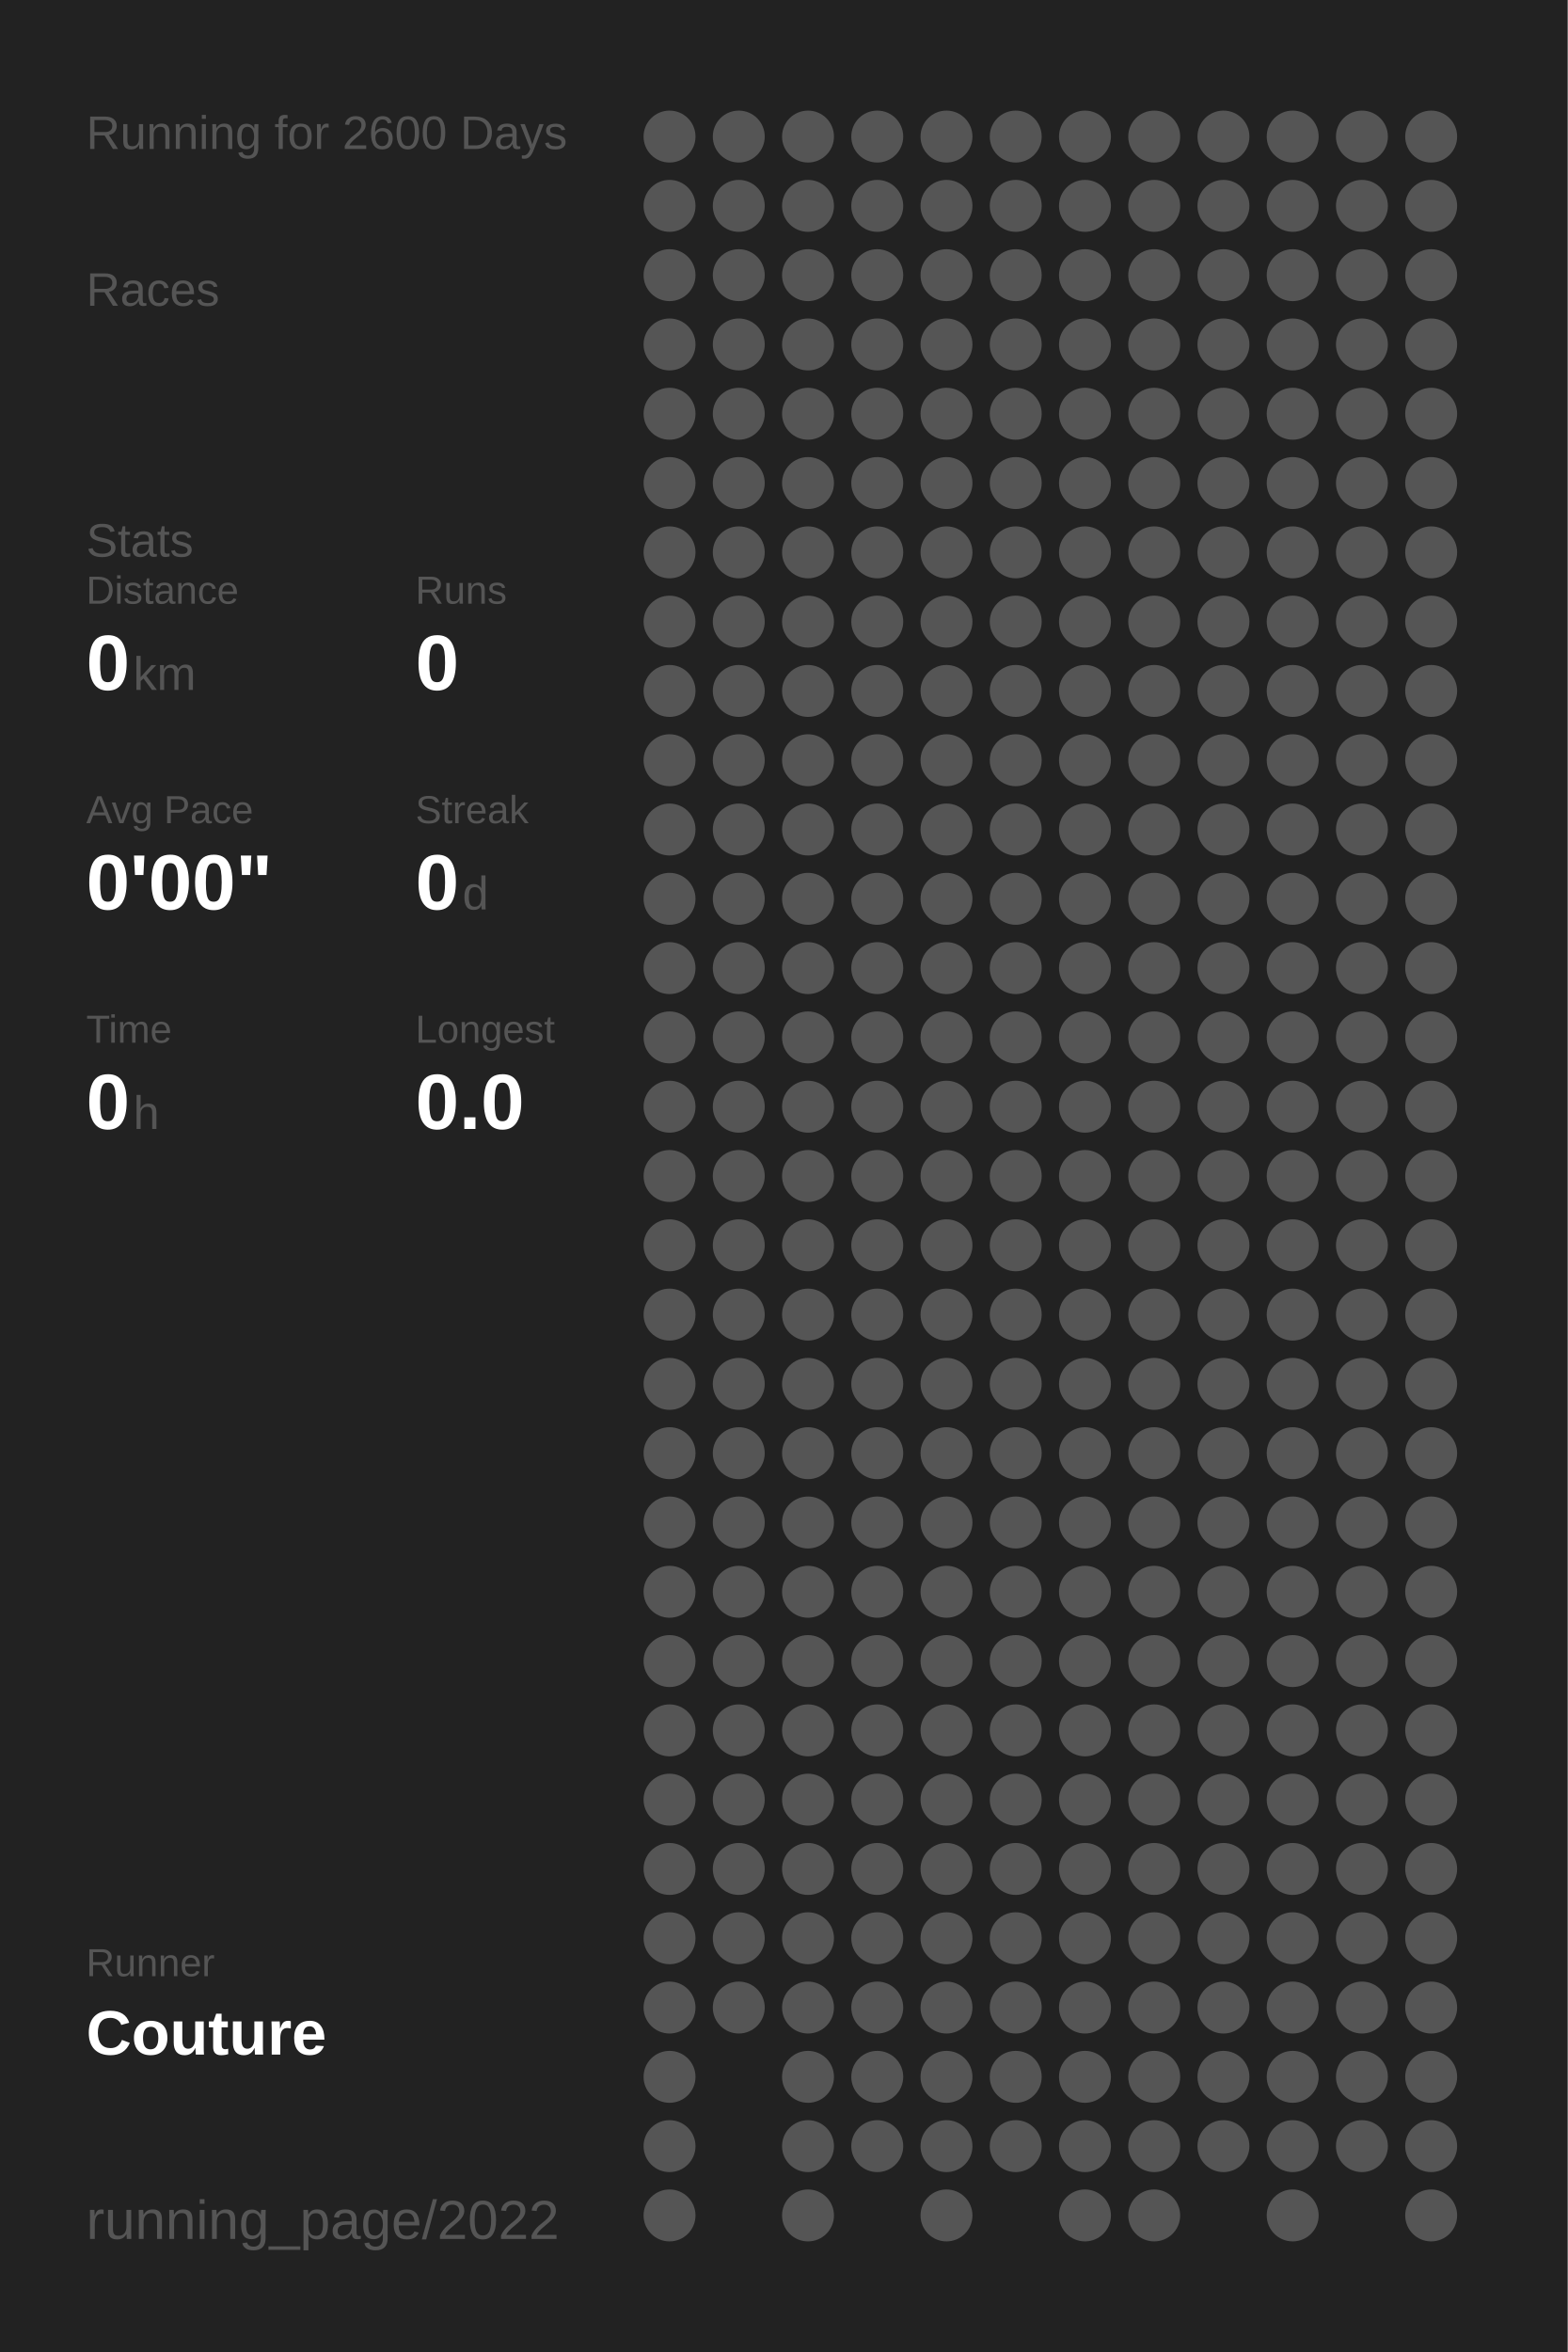
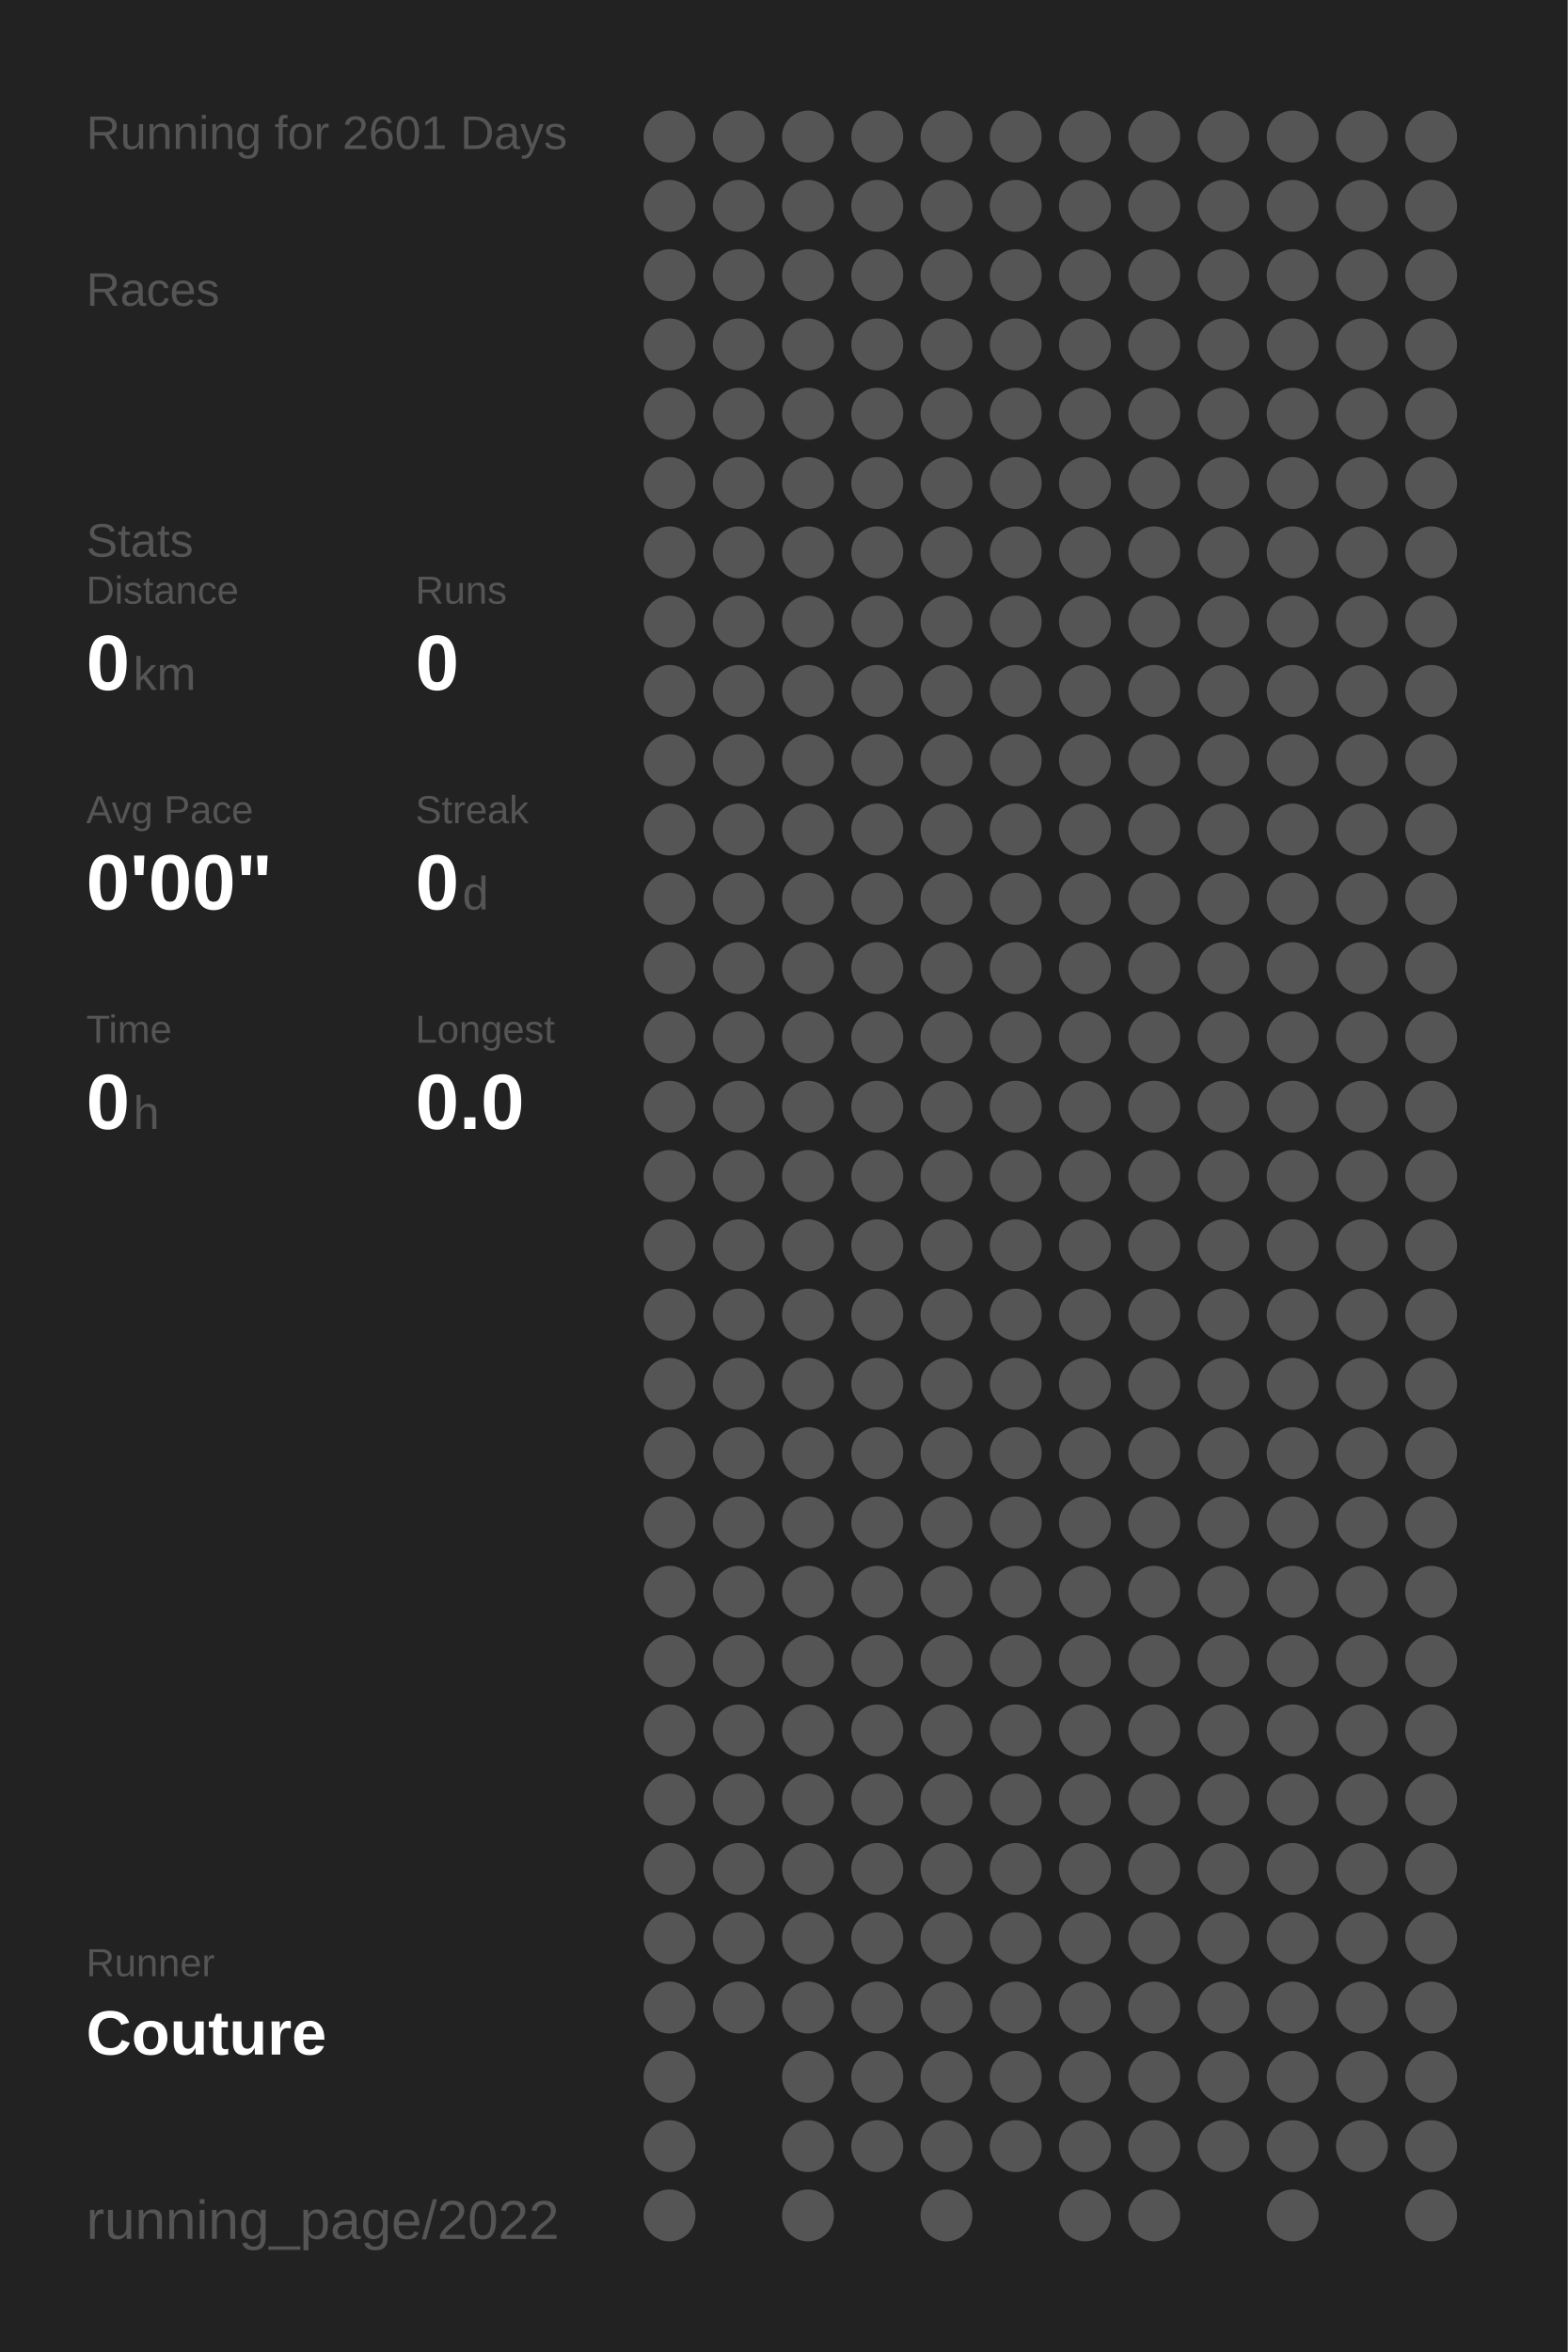
<svg xmlns="http://www.w3.org/2000/svg" baseProfile="full" height="300mm" version="1.1" viewBox="0,0,200,300" width="200mm">
  <defs />
  <rect fill="#222222" height="300" width="200" x="0" y="0" />
-   <text fill="#555555" style="font-size:6px; font-family:Arial;" x="11" y="19">Running for 2600 Days</text>
+   <text fill="#555555" style="font-size:6px; font-family:Arial;" x="11" y="19">Running for 2601 Days</text>
  <text fill="#555555" style="font-size:6px; font-family:Arial;" x="11" y="39">Races</text>
  <text fill="#555555" style="font-size:6px; font-family:Arial;" x="11" y="71">Stats</text>
  <text fill="#555555" style="font-size:5px; font-family:Arial;" x="11" y="77">Distance</text>
  <text fill="#FFFFFF" style="font-size:10px; font-family:Arial; font-weight:bold;" x="11" y="88">0</text>
  <text fill="#555555" style="font-size:6px; font-family:Arial;" x="17" y="88">km</text>
  <text fill="#555555" style="font-size:5px; font-family:Arial;" x="53" y="77">Runs</text>
  <text fill="#FFFFFF" style="font-size:10px; font-family:Arial; font-weight:bold;" x="53" y="88">0</text>
  <text fill="#555555" style="font-size:5px; font-family:Arial;" x="11" y="105">Avg Pace</text>
  <text fill="#FFFFFF" style="font-size:10px; font-family:Arial; font-weight:bold;" x="11" y="116">0'00"</text>
  <text fill="#555555" style="font-size:5px; font-family:Arial;" x="53" y="105">Streak</text>
  <text fill="#FFFFFF" style="font-size:10px; font-family:Arial; font-weight:bold;" x="53" y="116">0</text>
  <text fill="#555555" style="font-size:6px; font-family:Arial;" x="59" y="116">d</text>
  <text fill="#555555" style="font-size:5px; font-family:Arial;" x="11" y="133">Time</text>
  <text fill="#FFFFFF" style="font-size:10px; font-family:Arial; font-weight:bold;" x="11" y="144">0</text>
  <text fill="#555555" style="font-size:6px; font-family:Arial;" x="17" y="144">h</text>
  <text fill="#555555" style="font-size:5px; font-family:Arial;" x="53" y="133">Longest</text>
  <text fill="#FFFFFF" style="font-size:10px; font-family:Arial; font-weight:bold;" x="53" y="144">0.0</text>
  <text fill="#555555" style="font-size:5px; font-family:Arial;" x="11" y="252.065">Runner</text>
  <text fill="#FFFFFF" style="font-size:8px; font-family:Arial; font-weight:bold;" x="11" y="262.065">Couture</text>
  <text fill="#555555" style="font-size:7px; font-family:Arial;" x="11" y="285.581">running_page/2022</text>
  <circle cx="85.417" cy="17.419" fill="#555555" r="3.312" />
  <circle cx="85.417" cy="26.258" fill="#555555" r="3.312" />
  <circle cx="85.417" cy="35.097" fill="#555555" r="3.312" />
  <circle cx="85.417" cy="43.935" fill="#555555" r="3.312" />
  <circle cx="85.417" cy="52.774" fill="#555555" r="3.312" />
  <circle cx="85.417" cy="61.613" fill="#555555" r="3.312" />
  <circle cx="85.417" cy="70.452" fill="#555555" r="3.312" />
  <circle cx="85.417" cy="79.29" fill="#555555" r="3.312" />
  <circle cx="85.417" cy="88.129" fill="#555555" r="3.312" />
  <circle cx="85.417" cy="96.968" fill="#555555" r="3.312" />
  <circle cx="85.417" cy="105.806" fill="#555555" r="3.312" />
  <circle cx="85.417" cy="114.645" fill="#555555" r="3.312" />
  <circle cx="85.417" cy="123.484" fill="#555555" r="3.312" />
  <circle cx="85.417" cy="132.323" fill="#555555" r="3.312" />
  <circle cx="85.417" cy="141.161" fill="#555555" r="3.312" />
  <circle cx="85.417" cy="150" fill="#555555" r="3.312" />
  <circle cx="85.417" cy="158.839" fill="#555555" r="3.312" />
  <circle cx="85.417" cy="167.677" fill="#555555" r="3.312" />
  <circle cx="85.417" cy="176.516" fill="#555555" r="3.312" />
  <circle cx="85.417" cy="185.355" fill="#555555" r="3.312" />
  <circle cx="85.417" cy="194.194" fill="#555555" r="3.312" />
  <circle cx="85.417" cy="203.032" fill="#555555" r="3.312" />
  <circle cx="85.417" cy="211.871" fill="#555555" r="3.312" />
  <circle cx="85.417" cy="220.71" fill="#555555" r="3.312" />
  <circle cx="85.417" cy="229.548" fill="#555555" r="3.312" />
  <circle cx="85.417" cy="238.387" fill="#555555" r="3.312" />
  <circle cx="85.417" cy="247.226" fill="#555555" r="3.312" />
  <circle cx="85.417" cy="256.065" fill="#555555" r="3.312" />
  <circle cx="85.417" cy="264.903" fill="#555555" r="3.312" />
  <circle cx="85.417" cy="273.742" fill="#555555" r="3.312" />
  <circle cx="85.417" cy="282.581" fill="#555555" r="3.312" />
  <circle cx="94.25" cy="17.419" fill="#555555" r="3.312" />
  <circle cx="94.25" cy="26.258" fill="#555555" r="3.312" />
  <circle cx="94.25" cy="35.097" fill="#555555" r="3.312" />
  <circle cx="94.25" cy="43.935" fill="#555555" r="3.312" />
  <circle cx="94.25" cy="52.774" fill="#555555" r="3.312" />
  <circle cx="94.25" cy="61.613" fill="#555555" r="3.312" />
  <circle cx="94.25" cy="70.452" fill="#555555" r="3.312" />
  <circle cx="94.25" cy="79.29" fill="#555555" r="3.312" />
  <circle cx="94.25" cy="88.129" fill="#555555" r="3.312" />
  <circle cx="94.25" cy="96.968" fill="#555555" r="3.312" />
  <circle cx="94.25" cy="105.806" fill="#555555" r="3.312" />
  <circle cx="94.25" cy="114.645" fill="#555555" r="3.312" />
  <circle cx="94.25" cy="123.484" fill="#555555" r="3.312" />
  <circle cx="94.25" cy="132.323" fill="#555555" r="3.312" />
  <circle cx="94.25" cy="141.161" fill="#555555" r="3.312" />
  <circle cx="94.25" cy="150" fill="#555555" r="3.312" />
  <circle cx="94.25" cy="158.839" fill="#555555" r="3.312" />
  <circle cx="94.25" cy="167.677" fill="#555555" r="3.312" />
  <circle cx="94.25" cy="176.516" fill="#555555" r="3.312" />
  <circle cx="94.25" cy="185.355" fill="#555555" r="3.312" />
  <circle cx="94.25" cy="194.194" fill="#555555" r="3.312" />
  <circle cx="94.25" cy="203.032" fill="#555555" r="3.312" />
  <circle cx="94.25" cy="211.871" fill="#555555" r="3.312" />
  <circle cx="94.25" cy="220.71" fill="#555555" r="3.312" />
  <circle cx="94.25" cy="229.548" fill="#555555" r="3.312" />
  <circle cx="94.25" cy="238.387" fill="#555555" r="3.312" />
  <circle cx="94.25" cy="247.226" fill="#555555" r="3.312" />
  <circle cx="94.25" cy="256.065" fill="#555555" r="3.312" />
  <circle cx="103.083" cy="17.419" fill="#555555" r="3.312" />
  <circle cx="103.083" cy="26.258" fill="#555555" r="3.312" />
  <circle cx="103.083" cy="35.097" fill="#555555" r="3.312" />
  <circle cx="103.083" cy="43.935" fill="#555555" r="3.312" />
  <circle cx="103.083" cy="52.774" fill="#555555" r="3.312" />
  <circle cx="103.083" cy="61.613" fill="#555555" r="3.312" />
  <circle cx="103.083" cy="70.452" fill="#555555" r="3.312" />
  <circle cx="103.083" cy="79.29" fill="#555555" r="3.312" />
  <circle cx="103.083" cy="88.129" fill="#555555" r="3.312" />
  <circle cx="103.083" cy="96.968" fill="#555555" r="3.312" />
  <circle cx="103.083" cy="105.806" fill="#555555" r="3.312" />
  <circle cx="103.083" cy="114.645" fill="#555555" r="3.312" />
  <circle cx="103.083" cy="123.484" fill="#555555" r="3.312" />
  <circle cx="103.083" cy="132.323" fill="#555555" r="3.312" />
  <circle cx="103.083" cy="141.161" fill="#555555" r="3.312" />
  <circle cx="103.083" cy="150" fill="#555555" r="3.312" />
  <circle cx="103.083" cy="158.839" fill="#555555" r="3.312" />
  <circle cx="103.083" cy="167.677" fill="#555555" r="3.312" />
  <circle cx="103.083" cy="176.516" fill="#555555" r="3.312" />
  <circle cx="103.083" cy="185.355" fill="#555555" r="3.312" />
  <circle cx="103.083" cy="194.194" fill="#555555" r="3.312" />
  <circle cx="103.083" cy="203.032" fill="#555555" r="3.312" />
  <circle cx="103.083" cy="211.871" fill="#555555" r="3.312" />
  <circle cx="103.083" cy="220.71" fill="#555555" r="3.312" />
  <circle cx="103.083" cy="229.548" fill="#555555" r="3.312" />
  <circle cx="103.083" cy="238.387" fill="#555555" r="3.312" />
  <circle cx="103.083" cy="247.226" fill="#555555" r="3.312" />
  <circle cx="103.083" cy="256.065" fill="#555555" r="3.312" />
  <circle cx="103.083" cy="264.903" fill="#555555" r="3.312" />
  <circle cx="103.083" cy="273.742" fill="#555555" r="3.312" />
  <circle cx="103.083" cy="282.581" fill="#555555" r="3.312" />
  <circle cx="111.917" cy="17.419" fill="#555555" r="3.312" />
  <circle cx="111.917" cy="26.258" fill="#555555" r="3.312" />
  <circle cx="111.917" cy="35.097" fill="#555555" r="3.312" />
  <circle cx="111.917" cy="43.935" fill="#555555" r="3.312" />
  <circle cx="111.917" cy="52.774" fill="#555555" r="3.312" />
  <circle cx="111.917" cy="61.613" fill="#555555" r="3.312" />
  <circle cx="111.917" cy="70.452" fill="#555555" r="3.312" />
  <circle cx="111.917" cy="79.29" fill="#555555" r="3.312" />
  <circle cx="111.917" cy="88.129" fill="#555555" r="3.312" />
  <circle cx="111.917" cy="96.968" fill="#555555" r="3.312" />
  <circle cx="111.917" cy="105.806" fill="#555555" r="3.312" />
  <circle cx="111.917" cy="114.645" fill="#555555" r="3.312" />
  <circle cx="111.917" cy="123.484" fill="#555555" r="3.312" />
  <circle cx="111.917" cy="132.323" fill="#555555" r="3.312" />
  <circle cx="111.917" cy="141.161" fill="#555555" r="3.312" />
  <circle cx="111.917" cy="150" fill="#555555" r="3.312" />
  <circle cx="111.917" cy="158.839" fill="#555555" r="3.312" />
  <circle cx="111.917" cy="167.677" fill="#555555" r="3.312" />
  <circle cx="111.917" cy="176.516" fill="#555555" r="3.312" />
  <circle cx="111.917" cy="185.355" fill="#555555" r="3.312" />
  <circle cx="111.917" cy="194.194" fill="#555555" r="3.312" />
  <circle cx="111.917" cy="203.032" fill="#555555" r="3.312" />
  <circle cx="111.917" cy="211.871" fill="#555555" r="3.312" />
  <circle cx="111.917" cy="220.71" fill="#555555" r="3.312" />
  <circle cx="111.917" cy="229.548" fill="#555555" r="3.312" />
  <circle cx="111.917" cy="238.387" fill="#555555" r="3.312" />
  <circle cx="111.917" cy="247.226" fill="#555555" r="3.312" />
  <circle cx="111.917" cy="256.065" fill="#555555" r="3.312" />
  <circle cx="111.917" cy="264.903" fill="#555555" r="3.312" />
  <circle cx="111.917" cy="273.742" fill="#555555" r="3.312" />
  <circle cx="120.75" cy="17.419" fill="#555555" r="3.312" />
  <circle cx="120.75" cy="26.258" fill="#555555" r="3.312" />
  <circle cx="120.75" cy="35.097" fill="#555555" r="3.312" />
  <circle cx="120.75" cy="43.935" fill="#555555" r="3.312" />
  <circle cx="120.75" cy="52.774" fill="#555555" r="3.312" />
  <circle cx="120.75" cy="61.613" fill="#555555" r="3.312" />
  <circle cx="120.75" cy="70.452" fill="#555555" r="3.312" />
  <circle cx="120.75" cy="79.29" fill="#555555" r="3.312" />
  <circle cx="120.75" cy="88.129" fill="#555555" r="3.312" />
  <circle cx="120.75" cy="96.968" fill="#555555" r="3.312" />
  <circle cx="120.75" cy="105.806" fill="#555555" r="3.312" />
  <circle cx="120.75" cy="114.645" fill="#555555" r="3.312" />
  <circle cx="120.75" cy="123.484" fill="#555555" r="3.312" />
  <circle cx="120.75" cy="132.323" fill="#555555" r="3.312" />
  <circle cx="120.75" cy="141.161" fill="#555555" r="3.312" />
  <circle cx="120.75" cy="150" fill="#555555" r="3.312" />
  <circle cx="120.75" cy="158.839" fill="#555555" r="3.312" />
  <circle cx="120.75" cy="167.677" fill="#555555" r="3.312" />
  <circle cx="120.75" cy="176.516" fill="#555555" r="3.312" />
  <circle cx="120.75" cy="185.355" fill="#555555" r="3.312" />
  <circle cx="120.75" cy="194.194" fill="#555555" r="3.312" />
  <circle cx="120.75" cy="203.032" fill="#555555" r="3.312" />
  <circle cx="120.75" cy="211.871" fill="#555555" r="3.312" />
  <circle cx="120.75" cy="220.71" fill="#555555" r="3.312" />
  <circle cx="120.75" cy="229.548" fill="#555555" r="3.312" />
  <circle cx="120.75" cy="238.387" fill="#555555" r="3.312" />
  <circle cx="120.75" cy="247.226" fill="#555555" r="3.312" />
  <circle cx="120.75" cy="256.065" fill="#555555" r="3.312" />
  <circle cx="120.75" cy="264.903" fill="#555555" r="3.312" />
  <circle cx="120.75" cy="273.742" fill="#555555" r="3.312" />
  <circle cx="120.75" cy="282.581" fill="#555555" r="3.312" />
  <circle cx="129.583" cy="17.419" fill="#555555" r="3.312" />
  <circle cx="129.583" cy="26.258" fill="#555555" r="3.312" />
  <circle cx="129.583" cy="35.097" fill="#555555" r="3.312" />
  <circle cx="129.583" cy="43.935" fill="#555555" r="3.312" />
  <circle cx="129.583" cy="52.774" fill="#555555" r="3.312" />
  <circle cx="129.583" cy="61.613" fill="#555555" r="3.312" />
  <circle cx="129.583" cy="70.452" fill="#555555" r="3.312" />
  <circle cx="129.583" cy="79.29" fill="#555555" r="3.312" />
  <circle cx="129.583" cy="88.129" fill="#555555" r="3.312" />
  <circle cx="129.583" cy="96.968" fill="#555555" r="3.312" />
  <circle cx="129.583" cy="105.806" fill="#555555" r="3.312" />
  <circle cx="129.583" cy="114.645" fill="#555555" r="3.312" />
  <circle cx="129.583" cy="123.484" fill="#555555" r="3.312" />
  <circle cx="129.583" cy="132.323" fill="#555555" r="3.312" />
  <circle cx="129.583" cy="141.161" fill="#555555" r="3.312" />
  <circle cx="129.583" cy="150" fill="#555555" r="3.312" />
  <circle cx="129.583" cy="158.839" fill="#555555" r="3.312" />
  <circle cx="129.583" cy="167.677" fill="#555555" r="3.312" />
  <circle cx="129.583" cy="176.516" fill="#555555" r="3.312" />
  <circle cx="129.583" cy="185.355" fill="#555555" r="3.312" />
  <circle cx="129.583" cy="194.194" fill="#555555" r="3.312" />
  <circle cx="129.583" cy="203.032" fill="#555555" r="3.312" />
  <circle cx="129.583" cy="211.871" fill="#555555" r="3.312" />
  <circle cx="129.583" cy="220.71" fill="#555555" r="3.312" />
  <circle cx="129.583" cy="229.548" fill="#555555" r="3.312" />
  <circle cx="129.583" cy="238.387" fill="#555555" r="3.312" />
  <circle cx="129.583" cy="247.226" fill="#555555" r="3.312" />
  <circle cx="129.583" cy="256.065" fill="#555555" r="3.312" />
  <circle cx="129.583" cy="264.903" fill="#555555" r="3.312" />
  <circle cx="129.583" cy="273.742" fill="#555555" r="3.312" />
  <circle cx="138.417" cy="17.419" fill="#555555" r="3.312" />
  <circle cx="138.417" cy="26.258" fill="#555555" r="3.312" />
  <circle cx="138.417" cy="35.097" fill="#555555" r="3.312" />
  <circle cx="138.417" cy="43.935" fill="#555555" r="3.312" />
  <circle cx="138.417" cy="52.774" fill="#555555" r="3.312" />
  <circle cx="138.417" cy="61.613" fill="#555555" r="3.312" />
  <circle cx="138.417" cy="70.452" fill="#555555" r="3.312" />
  <circle cx="138.417" cy="79.29" fill="#555555" r="3.312" />
  <circle cx="138.417" cy="88.129" fill="#555555" r="3.312" />
  <circle cx="138.417" cy="96.968" fill="#555555" r="3.312" />
  <circle cx="138.417" cy="105.806" fill="#555555" r="3.312" />
  <circle cx="138.417" cy="114.645" fill="#555555" r="3.312" />
  <circle cx="138.417" cy="123.484" fill="#555555" r="3.312" />
  <circle cx="138.417" cy="132.323" fill="#555555" r="3.312" />
  <circle cx="138.417" cy="141.161" fill="#555555" r="3.312" />
  <circle cx="138.417" cy="150" fill="#555555" r="3.312" />
  <circle cx="138.417" cy="158.839" fill="#555555" r="3.312" />
  <circle cx="138.417" cy="167.677" fill="#555555" r="3.312" />
  <circle cx="138.417" cy="176.516" fill="#555555" r="3.312" />
  <circle cx="138.417" cy="185.355" fill="#555555" r="3.312" />
  <circle cx="138.417" cy="194.194" fill="#555555" r="3.312" />
  <circle cx="138.417" cy="203.032" fill="#555555" r="3.312" />
  <circle cx="138.417" cy="211.871" fill="#555555" r="3.312" />
  <circle cx="138.417" cy="220.71" fill="#555555" r="3.312" />
  <circle cx="138.417" cy="229.548" fill="#555555" r="3.312" />
  <circle cx="138.417" cy="238.387" fill="#555555" r="3.312" />
  <circle cx="138.417" cy="247.226" fill="#555555" r="3.312" />
  <circle cx="138.417" cy="256.065" fill="#555555" r="3.312" />
  <circle cx="138.417" cy="264.903" fill="#555555" r="3.312" />
  <circle cx="138.417" cy="273.742" fill="#555555" r="3.312" />
  <circle cx="138.417" cy="282.581" fill="#555555" r="3.312" />
  <circle cx="147.25" cy="17.419" fill="#555555" r="3.312" />
  <circle cx="147.25" cy="26.258" fill="#555555" r="3.312" />
  <circle cx="147.25" cy="35.097" fill="#555555" r="3.312" />
  <circle cx="147.25" cy="43.935" fill="#555555" r="3.312" />
  <circle cx="147.25" cy="52.774" fill="#555555" r="3.312" />
  <circle cx="147.25" cy="61.613" fill="#555555" r="3.312" />
  <circle cx="147.25" cy="70.452" fill="#555555" r="3.312" />
  <circle cx="147.25" cy="79.29" fill="#555555" r="3.312" />
  <circle cx="147.25" cy="88.129" fill="#555555" r="3.312" />
  <circle cx="147.25" cy="96.968" fill="#555555" r="3.312" />
  <circle cx="147.25" cy="105.806" fill="#555555" r="3.312" />
  <circle cx="147.25" cy="114.645" fill="#555555" r="3.312" />
  <circle cx="147.25" cy="123.484" fill="#555555" r="3.312" />
  <circle cx="147.25" cy="132.323" fill="#555555" r="3.312" />
  <circle cx="147.25" cy="141.161" fill="#555555" r="3.312" />
  <circle cx="147.25" cy="150" fill="#555555" r="3.312" />
  <circle cx="147.25" cy="158.839" fill="#555555" r="3.312" />
  <circle cx="147.25" cy="167.677" fill="#555555" r="3.312" />
  <circle cx="147.25" cy="176.516" fill="#555555" r="3.312" />
  <circle cx="147.25" cy="185.355" fill="#555555" r="3.312" />
  <circle cx="147.25" cy="194.194" fill="#555555" r="3.312" />
  <circle cx="147.25" cy="203.032" fill="#555555" r="3.312" />
  <circle cx="147.25" cy="211.871" fill="#555555" r="3.312" />
  <circle cx="147.25" cy="220.71" fill="#555555" r="3.312" />
  <circle cx="147.25" cy="229.548" fill="#555555" r="3.312" />
  <circle cx="147.25" cy="238.387" fill="#555555" r="3.312" />
  <circle cx="147.25" cy="247.226" fill="#555555" r="3.312" />
  <circle cx="147.25" cy="256.065" fill="#555555" r="3.312" />
  <circle cx="147.25" cy="264.903" fill="#555555" r="3.312" />
  <circle cx="147.25" cy="273.742" fill="#555555" r="3.312" />
  <circle cx="147.25" cy="282.581" fill="#555555" r="3.312" />
  <circle cx="156.083" cy="17.419" fill="#555555" r="3.312" />
  <circle cx="156.083" cy="26.258" fill="#555555" r="3.312" />
  <circle cx="156.083" cy="35.097" fill="#555555" r="3.312" />
  <circle cx="156.083" cy="43.935" fill="#555555" r="3.312" />
  <circle cx="156.083" cy="52.774" fill="#555555" r="3.312" />
  <circle cx="156.083" cy="61.613" fill="#555555" r="3.312" />
  <circle cx="156.083" cy="70.452" fill="#555555" r="3.312" />
  <circle cx="156.083" cy="79.29" fill="#555555" r="3.312" />
  <circle cx="156.083" cy="88.129" fill="#555555" r="3.312" />
  <circle cx="156.083" cy="96.968" fill="#555555" r="3.312" />
  <circle cx="156.083" cy="105.806" fill="#555555" r="3.312" />
  <circle cx="156.083" cy="114.645" fill="#555555" r="3.312" />
  <circle cx="156.083" cy="123.484" fill="#555555" r="3.312" />
  <circle cx="156.083" cy="132.323" fill="#555555" r="3.312" />
  <circle cx="156.083" cy="141.161" fill="#555555" r="3.312" />
  <circle cx="156.083" cy="150" fill="#555555" r="3.312" />
  <circle cx="156.083" cy="158.839" fill="#555555" r="3.312" />
  <circle cx="156.083" cy="167.677" fill="#555555" r="3.312" />
  <circle cx="156.083" cy="176.516" fill="#555555" r="3.312" />
  <circle cx="156.083" cy="185.355" fill="#555555" r="3.312" />
  <circle cx="156.083" cy="194.194" fill="#555555" r="3.312" />
  <circle cx="156.083" cy="203.032" fill="#555555" r="3.312" />
  <circle cx="156.083" cy="211.871" fill="#555555" r="3.312" />
  <circle cx="156.083" cy="220.71" fill="#555555" r="3.312" />
  <circle cx="156.083" cy="229.548" fill="#555555" r="3.312" />
  <circle cx="156.083" cy="238.387" fill="#555555" r="3.312" />
  <circle cx="156.083" cy="247.226" fill="#555555" r="3.312" />
  <circle cx="156.083" cy="256.065" fill="#555555" r="3.312" />
  <circle cx="156.083" cy="264.903" fill="#555555" r="3.312" />
  <circle cx="156.083" cy="273.742" fill="#555555" r="3.312" />
  <circle cx="164.917" cy="17.419" fill="#555555" r="3.312" />
  <circle cx="164.917" cy="26.258" fill="#555555" r="3.312" />
  <circle cx="164.917" cy="35.097" fill="#555555" r="3.312" />
  <circle cx="164.917" cy="43.935" fill="#555555" r="3.312" />
  <circle cx="164.917" cy="52.774" fill="#555555" r="3.312" />
  <circle cx="164.917" cy="61.613" fill="#555555" r="3.312" />
  <circle cx="164.917" cy="70.452" fill="#555555" r="3.312" />
  <circle cx="164.917" cy="79.29" fill="#555555" r="3.312" />
  <circle cx="164.917" cy="88.129" fill="#555555" r="3.312" />
  <circle cx="164.917" cy="96.968" fill="#555555" r="3.312" />
  <circle cx="164.917" cy="105.806" fill="#555555" r="3.312" />
  <circle cx="164.917" cy="114.645" fill="#555555" r="3.312" />
  <circle cx="164.917" cy="123.484" fill="#555555" r="3.312" />
  <circle cx="164.917" cy="132.323" fill="#555555" r="3.312" />
  <circle cx="164.917" cy="141.161" fill="#555555" r="3.312" />
  <circle cx="164.917" cy="150" fill="#555555" r="3.312" />
  <circle cx="164.917" cy="158.839" fill="#555555" r="3.312" />
  <circle cx="164.917" cy="167.677" fill="#555555" r="3.312" />
  <circle cx="164.917" cy="176.516" fill="#555555" r="3.312" />
  <circle cx="164.917" cy="185.355" fill="#555555" r="3.312" />
  <circle cx="164.917" cy="194.194" fill="#555555" r="3.312" />
  <circle cx="164.917" cy="203.032" fill="#555555" r="3.312" />
  <circle cx="164.917" cy="211.871" fill="#555555" r="3.312" />
  <circle cx="164.917" cy="220.71" fill="#555555" r="3.312" />
  <circle cx="164.917" cy="229.548" fill="#555555" r="3.312" />
  <circle cx="164.917" cy="238.387" fill="#555555" r="3.312" />
  <circle cx="164.917" cy="247.226" fill="#555555" r="3.312" />
  <circle cx="164.917" cy="256.065" fill="#555555" r="3.312" />
  <circle cx="164.917" cy="264.903" fill="#555555" r="3.312" />
  <circle cx="164.917" cy="273.742" fill="#555555" r="3.312" />
  <circle cx="164.917" cy="282.581" fill="#555555" r="3.312" />
  <circle cx="173.75" cy="17.419" fill="#555555" r="3.312" />
  <circle cx="173.75" cy="26.258" fill="#555555" r="3.312" />
  <circle cx="173.75" cy="35.097" fill="#555555" r="3.312" />
  <circle cx="173.75" cy="43.935" fill="#555555" r="3.312" />
  <circle cx="173.75" cy="52.774" fill="#555555" r="3.312" />
  <circle cx="173.75" cy="61.613" fill="#555555" r="3.312" />
  <circle cx="173.75" cy="70.452" fill="#555555" r="3.312" />
  <circle cx="173.75" cy="79.29" fill="#555555" r="3.312" />
  <circle cx="173.75" cy="88.129" fill="#555555" r="3.312" />
  <circle cx="173.75" cy="96.968" fill="#555555" r="3.312" />
  <circle cx="173.75" cy="105.806" fill="#555555" r="3.312" />
  <circle cx="173.75" cy="114.645" fill="#555555" r="3.312" />
  <circle cx="173.75" cy="123.484" fill="#555555" r="3.312" />
  <circle cx="173.75" cy="132.323" fill="#555555" r="3.312" />
  <circle cx="173.75" cy="141.161" fill="#555555" r="3.312" />
  <circle cx="173.75" cy="150" fill="#555555" r="3.312" />
  <circle cx="173.75" cy="158.839" fill="#555555" r="3.312" />
  <circle cx="173.75" cy="167.677" fill="#555555" r="3.312" />
  <circle cx="173.75" cy="176.516" fill="#555555" r="3.312" />
  <circle cx="173.75" cy="185.355" fill="#555555" r="3.312" />
  <circle cx="173.75" cy="194.194" fill="#555555" r="3.312" />
  <circle cx="173.75" cy="203.032" fill="#555555" r="3.312" />
  <circle cx="173.75" cy="211.871" fill="#555555" r="3.312" />
  <circle cx="173.75" cy="220.71" fill="#555555" r="3.312" />
  <circle cx="173.75" cy="229.548" fill="#555555" r="3.312" />
  <circle cx="173.75" cy="238.387" fill="#555555" r="3.312" />
  <circle cx="173.75" cy="247.226" fill="#555555" r="3.312" />
  <circle cx="173.75" cy="256.065" fill="#555555" r="3.312" />
  <circle cx="173.75" cy="264.903" fill="#555555" r="3.312" />
  <circle cx="173.75" cy="273.742" fill="#555555" r="3.312" />
  <circle cx="182.583" cy="17.419" fill="#555555" r="3.312" />
  <circle cx="182.583" cy="26.258" fill="#555555" r="3.312" />
  <circle cx="182.583" cy="35.097" fill="#555555" r="3.312" />
  <circle cx="182.583" cy="43.935" fill="#555555" r="3.312" />
  <circle cx="182.583" cy="52.774" fill="#555555" r="3.312" />
  <circle cx="182.583" cy="61.613" fill="#555555" r="3.312" />
  <circle cx="182.583" cy="70.452" fill="#555555" r="3.312" />
  <circle cx="182.583" cy="79.29" fill="#555555" r="3.312" />
  <circle cx="182.583" cy="88.129" fill="#555555" r="3.312" />
  <circle cx="182.583" cy="96.968" fill="#555555" r="3.312" />
  <circle cx="182.583" cy="105.806" fill="#555555" r="3.312" />
  <circle cx="182.583" cy="114.645" fill="#555555" r="3.312" />
  <circle cx="182.583" cy="123.484" fill="#555555" r="3.312" />
  <circle cx="182.583" cy="132.323" fill="#555555" r="3.312" />
  <circle cx="182.583" cy="141.161" fill="#555555" r="3.312" />
  <circle cx="182.583" cy="150" fill="#555555" r="3.312" />
  <circle cx="182.583" cy="158.839" fill="#555555" r="3.312" />
  <circle cx="182.583" cy="167.677" fill="#555555" r="3.312" />
  <circle cx="182.583" cy="176.516" fill="#555555" r="3.312" />
  <circle cx="182.583" cy="185.355" fill="#555555" r="3.312" />
  <circle cx="182.583" cy="194.194" fill="#555555" r="3.312" />
  <circle cx="182.583" cy="203.032" fill="#555555" r="3.312" />
  <circle cx="182.583" cy="211.871" fill="#555555" r="3.312" />
  <circle cx="182.583" cy="220.71" fill="#555555" r="3.312" />
  <circle cx="182.583" cy="229.548" fill="#555555" r="3.312" />
  <circle cx="182.583" cy="238.387" fill="#555555" r="3.312" />
  <circle cx="182.583" cy="247.226" fill="#555555" r="3.312" />
  <circle cx="182.583" cy="256.065" fill="#555555" r="3.312" />
  <circle cx="182.583" cy="264.903" fill="#555555" r="3.312" />
  <circle cx="182.583" cy="273.742" fill="#555555" r="3.312" />
  <circle cx="182.583" cy="282.581" fill="#555555" r="3.312" />
</svg>
